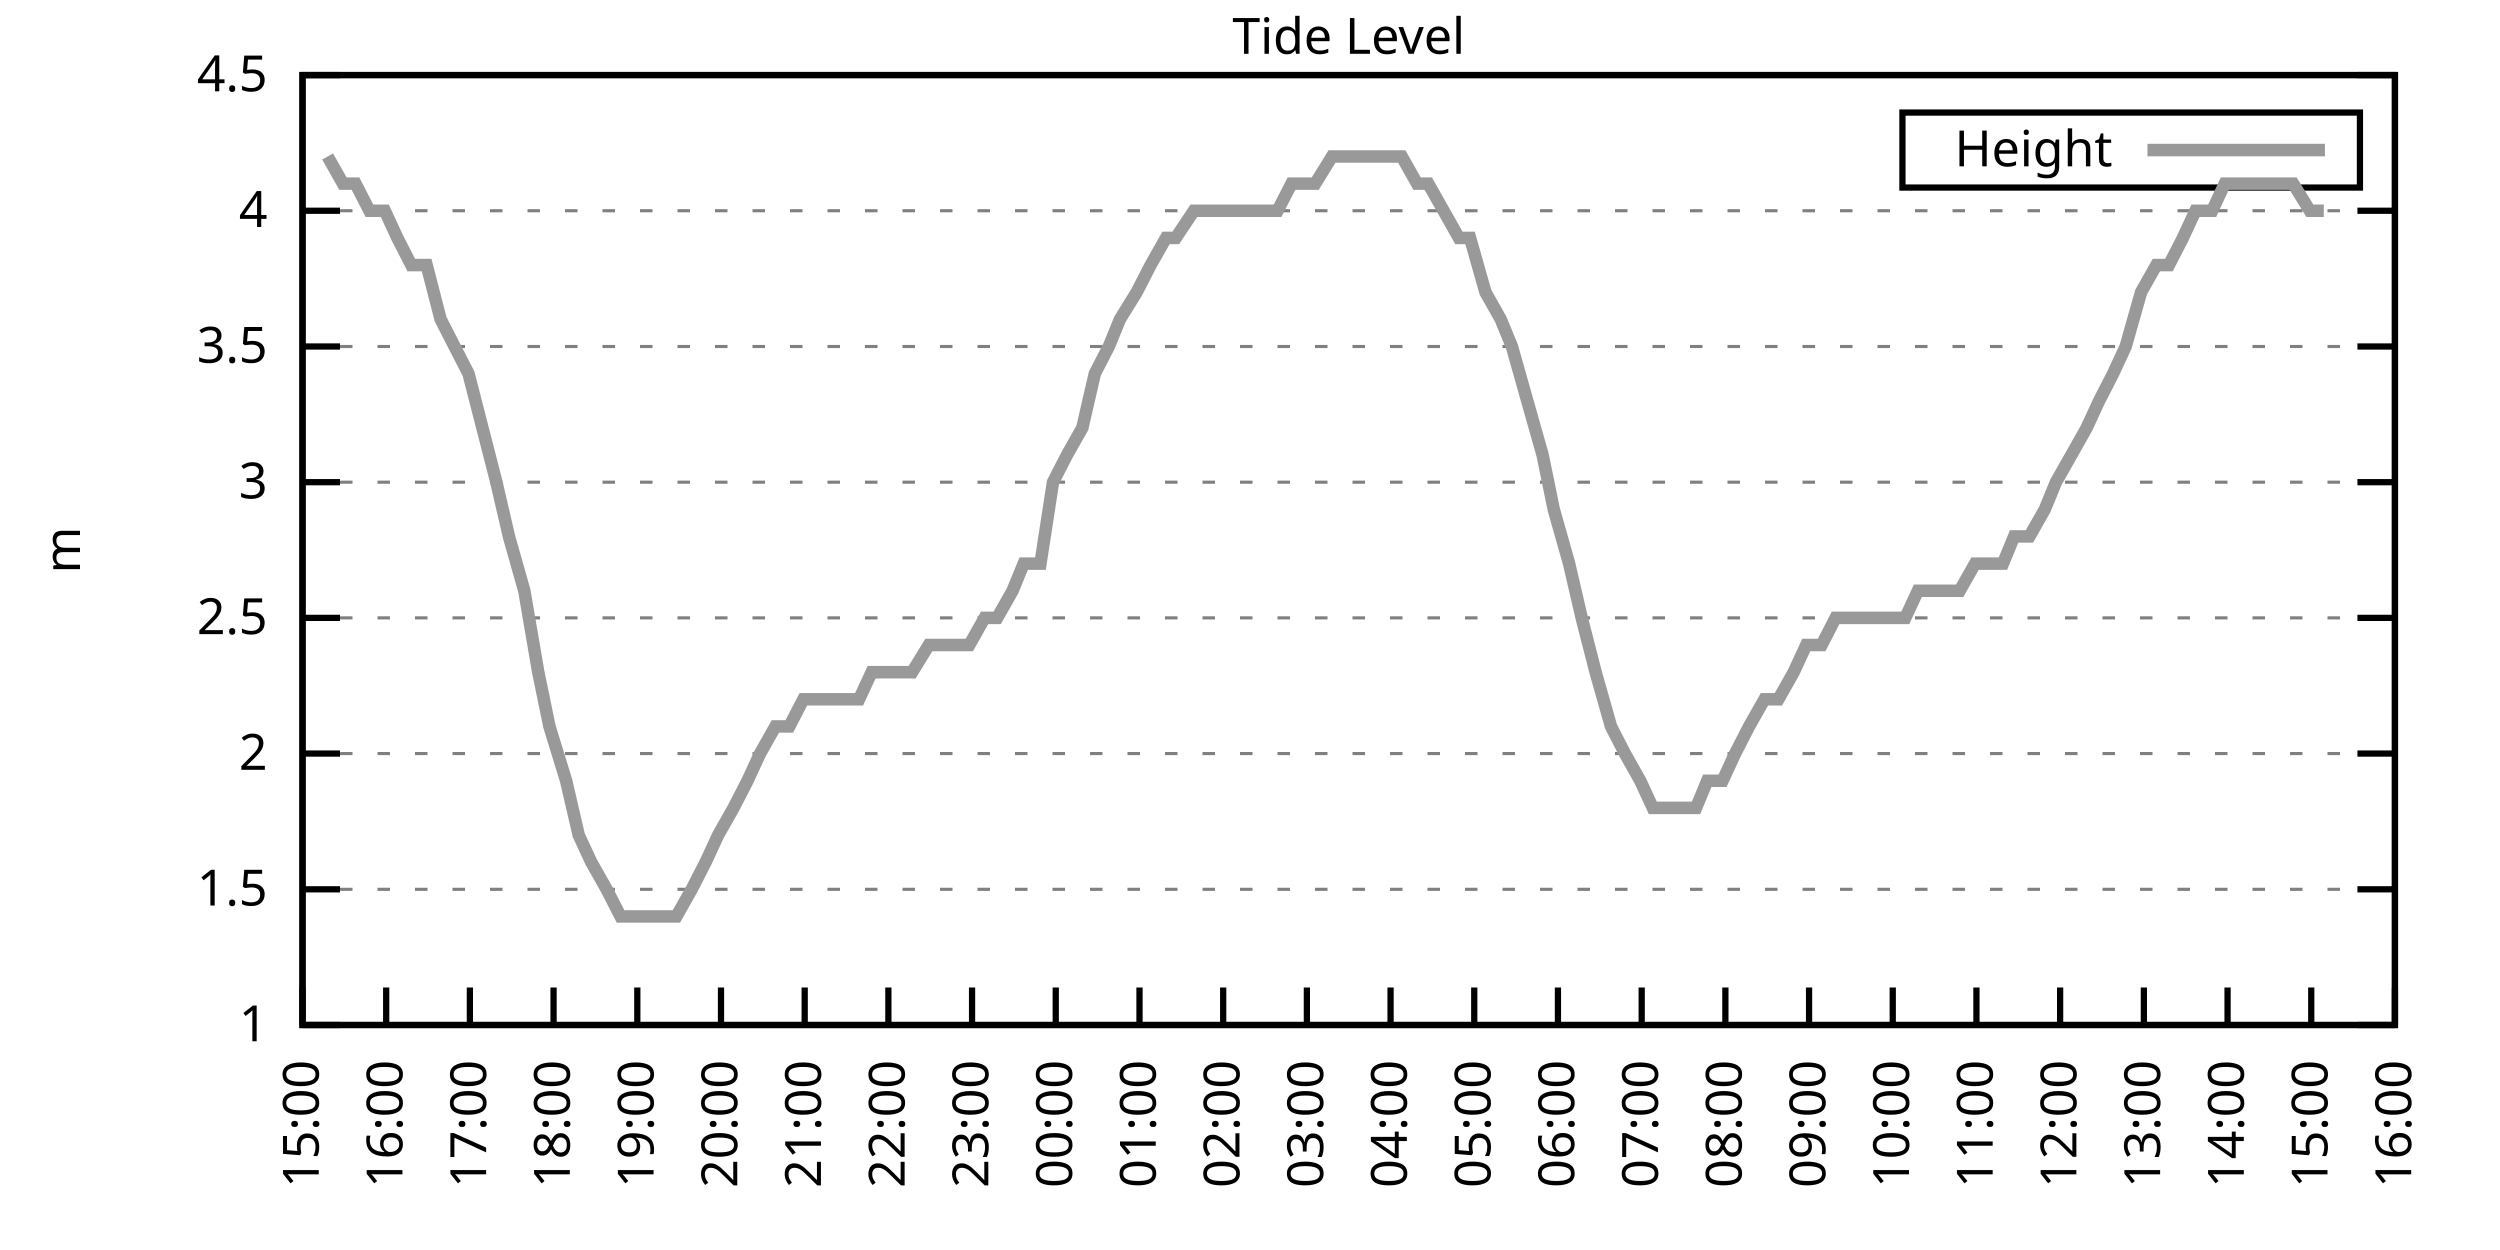
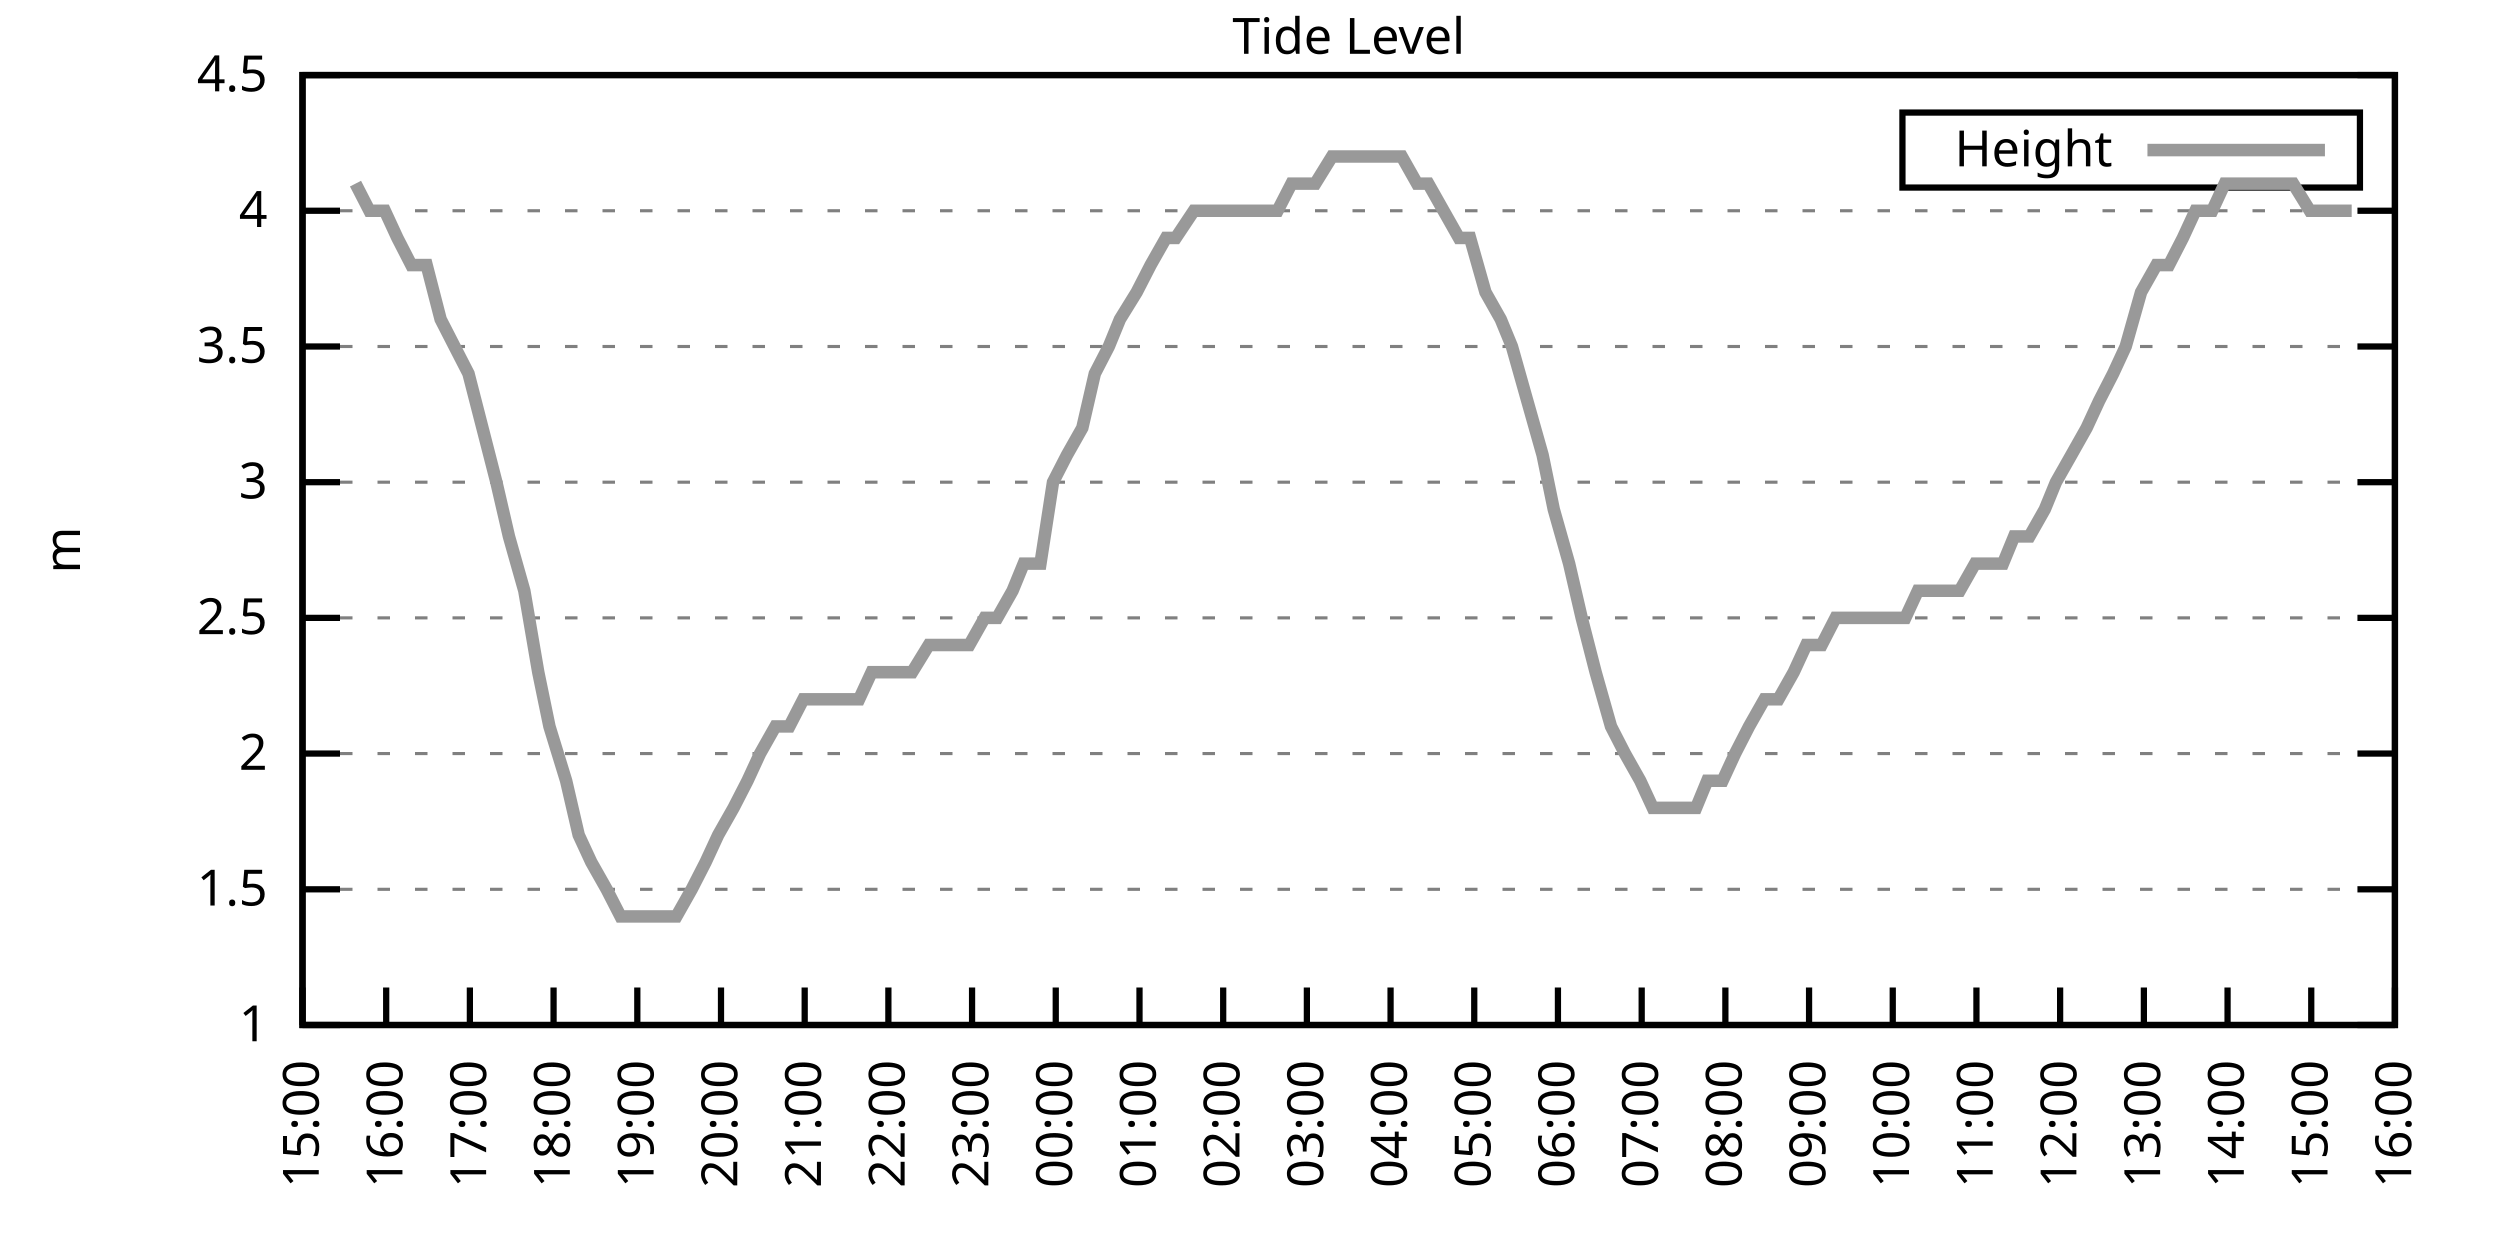
<svg xmlns="http://www.w3.org/2000/svg" xmlns:xlink="http://www.w3.org/1999/xlink" width="400" height="200" viewBox="0 0 400 200">
  <g id="gnuplot_canvas">
    <rect x="0" y="0" width="400" height="200" fill="none" />
    <defs>
      <circle id="gpDot" r="0.5" stroke-width="0.5" stroke="currentColor" />
      <path id="gpPt0" stroke-width="0.333" stroke="currentColor" d="M-1,0 h2 M0,-1 v2" />
      <path id="gpPt1" stroke-width="0.333" stroke="currentColor" d="M-1,-1 L1,1 M1,-1 L-1,1" />
      <path id="gpPt2" stroke-width="0.333" stroke="currentColor" d="M-1,0 L1,0 M0,-1 L0,1 M-1,-1 L1,1 M-1,1 L1,-1" />
      <rect id="gpPt3" stroke-width="0.333" stroke="currentColor" x="-1" y="-1" width="2" height="2" />
      <rect id="gpPt4" stroke-width="0.333" stroke="currentColor" fill="currentColor" x="-1" y="-1" width="2" height="2" />
      <circle id="gpPt5" stroke-width="0.333" stroke="currentColor" cx="0" cy="0" r="1" />
      <use xlink:href="#gpPt5" id="gpPt6" fill="currentColor" stroke="none" />
      <path id="gpPt7" stroke-width="0.333" stroke="currentColor" d="M0,-1.33 L-1.33,0.67 L1.33,0.67 z" />
      <use xlink:href="#gpPt7" id="gpPt8" fill="currentColor" stroke="none" />
      <use xlink:href="#gpPt7" id="gpPt9" stroke="currentColor" transform="rotate(180)" />
      <use xlink:href="#gpPt9" id="gpPt10" fill="currentColor" stroke="none" />
      <use xlink:href="#gpPt3" id="gpPt11" stroke="currentColor" transform="rotate(45)" />
      <use xlink:href="#gpPt11" id="gpPt12" fill="currentColor" stroke="none" />
      <path id="gpPt13" stroke-width="0.333" stroke="currentColor" d="M0,1.330 L1.265,0.411 L0.782,-1.067 L-0.782,-1.076 L-1.265,0.411 z" />
      <use xlink:href="#gpPt13" id="gpPt14" fill="currentColor" stroke="none" />
      <filter id="textbox" filterUnits="objectBoundingBox" x="0" y="0" height="1" width="1">
        <feFlood flood-color="white" flood-opacity="1" result="bgnd" />
        <feComposite in="SourceGraphic" in2="bgnd" operator="atop" />
      </filter>
      <filter id="greybox" filterUnits="objectBoundingBox" x="0" y="0" height="1" width="1">
        <feFlood flood-color="lightgrey" flood-opacity="1" result="grey" />
        <feComposite in="SourceGraphic" in2="grey" operator="atop" />
      </filter>
    </defs>
    <g fill="none" color="white" stroke="currentColor" stroke-width="1.00" stroke-linecap="butt" stroke-linejoin="miter">
</g>
    <g fill="none" color="black" stroke="currentColor" stroke-width="1.00" stroke-linecap="butt" stroke-linejoin="miter">
      <g stroke="none" shape-rendering="crispEdges">
        <polygon fill="rgb(255, 255, 255)" points="48.40,164.00 383.18,164.00 383.18,12.02 48.40,12.02 " />
      </g>
    </g>
    <g fill="none" color="black" stroke="currentColor" stroke-width="1.00" stroke-linecap="butt" stroke-linejoin="miter">
</g>
    <g fill="none" color="black" stroke="black" stroke-width="0.50" stroke-linecap="butt" stroke-linejoin="miter">
</g>
    <g fill="none" color="gray" stroke="currentColor" stroke-width="0.50" stroke-linecap="butt" stroke-linejoin="miter">
      <path stroke="gray" stroke-dasharray="2,4" class="gridline" d="M48.40,164.00 L383.19,164.00  " />
    </g>
    <g fill="none" color="gray" stroke="gray" stroke-width="1.00" stroke-linecap="butt" stroke-linejoin="miter">
</g>
    <g fill="none" color="black" stroke="currentColor" stroke-width="1.00" stroke-linecap="butt" stroke-linejoin="miter">
      <path stroke="black" d="M48.40,164.00 L54.40,164.00 M383.19,164.00 L377.19,164.00  " />
      <g transform="translate(42.80,166.60)" stroke="none" fill="black" font-family="Sans" font-size="8.00" text-anchor="end">
        <text>
          <tspan font-family="Sans"> 1</tspan>
        </text>
      </g>
    </g>
    <g fill="none" color="black" stroke="currentColor" stroke-width="1.00" stroke-linecap="butt" stroke-linejoin="miter">
</g>
    <g fill="none" color="black" stroke="black" stroke-width="0.50" stroke-linecap="butt" stroke-linejoin="miter">
</g>
    <g fill="none" color="gray" stroke="currentColor" stroke-width="0.50" stroke-linecap="butt" stroke-linejoin="miter">
      <path stroke="gray" stroke-dasharray="2,4" class="gridline" d="M48.40,142.29 L383.19,142.29  " />
    </g>
    <g fill="none" color="gray" stroke="gray" stroke-width="1.00" stroke-linecap="butt" stroke-linejoin="miter">
</g>
    <g fill="none" color="black" stroke="currentColor" stroke-width="1.00" stroke-linecap="butt" stroke-linejoin="miter">
      <path stroke="black" d="M48.40,142.29 L54.40,142.29 M383.19,142.29 L377.19,142.29  " />
      <g transform="translate(42.80,144.89)" stroke="none" fill="black" font-family="Sans" font-size="8.00" text-anchor="end">
        <text>
          <tspan font-family="Sans"> 1.5</tspan>
        </text>
      </g>
    </g>
    <g fill="none" color="black" stroke="currentColor" stroke-width="1.00" stroke-linecap="butt" stroke-linejoin="miter">
</g>
    <g fill="none" color="black" stroke="black" stroke-width="0.50" stroke-linecap="butt" stroke-linejoin="miter">
</g>
    <g fill="none" color="gray" stroke="currentColor" stroke-width="0.50" stroke-linecap="butt" stroke-linejoin="miter">
      <path stroke="gray" stroke-dasharray="2,4" class="gridline" d="M48.40,120.57 L383.19,120.57  " />
    </g>
    <g fill="none" color="gray" stroke="gray" stroke-width="1.00" stroke-linecap="butt" stroke-linejoin="miter">
</g>
    <g fill="none" color="black" stroke="currentColor" stroke-width="1.00" stroke-linecap="butt" stroke-linejoin="miter">
      <path stroke="black" d="M48.40,120.57 L54.40,120.57 M383.19,120.57 L377.19,120.57  " />
      <g transform="translate(42.80,123.17)" stroke="none" fill="black" font-family="Sans" font-size="8.00" text-anchor="end">
        <text>
          <tspan font-family="Sans"> 2</tspan>
        </text>
      </g>
    </g>
    <g fill="none" color="black" stroke="currentColor" stroke-width="1.00" stroke-linecap="butt" stroke-linejoin="miter">
</g>
    <g fill="none" color="black" stroke="black" stroke-width="0.50" stroke-linecap="butt" stroke-linejoin="miter">
</g>
    <g fill="none" color="gray" stroke="currentColor" stroke-width="0.50" stroke-linecap="butt" stroke-linejoin="miter">
      <path stroke="gray" stroke-dasharray="2,4" class="gridline" d="M48.40,98.86 L383.19,98.86  " />
    </g>
    <g fill="none" color="gray" stroke="gray" stroke-width="1.00" stroke-linecap="butt" stroke-linejoin="miter">
</g>
    <g fill="none" color="black" stroke="currentColor" stroke-width="1.00" stroke-linecap="butt" stroke-linejoin="miter">
      <path stroke="black" d="M48.40,98.86 L54.40,98.86 M383.19,98.86 L377.19,98.86  " />
      <g transform="translate(42.80,101.46)" stroke="none" fill="black" font-family="Sans" font-size="8.00" text-anchor="end">
        <text>
          <tspan font-family="Sans"> 2.5</tspan>
        </text>
      </g>
    </g>
    <g fill="none" color="black" stroke="currentColor" stroke-width="1.00" stroke-linecap="butt" stroke-linejoin="miter">
</g>
    <g fill="none" color="black" stroke="black" stroke-width="0.50" stroke-linecap="butt" stroke-linejoin="miter">
</g>
    <g fill="none" color="gray" stroke="currentColor" stroke-width="0.50" stroke-linecap="butt" stroke-linejoin="miter">
      <path stroke="gray" stroke-dasharray="2,4" class="gridline" d="M48.40,77.15 L383.19,77.15  " />
    </g>
    <g fill="none" color="gray" stroke="gray" stroke-width="1.00" stroke-linecap="butt" stroke-linejoin="miter">
</g>
    <g fill="none" color="black" stroke="currentColor" stroke-width="1.00" stroke-linecap="butt" stroke-linejoin="miter">
      <path stroke="black" d="M48.40,77.15 L54.40,77.15 M383.19,77.15 L377.19,77.15  " />
      <g transform="translate(42.80,79.75)" stroke="none" fill="black" font-family="Sans" font-size="8.00" text-anchor="end">
        <text>
          <tspan font-family="Sans"> 3</tspan>
        </text>
      </g>
    </g>
    <g fill="none" color="black" stroke="currentColor" stroke-width="1.00" stroke-linecap="butt" stroke-linejoin="miter">
</g>
    <g fill="none" color="black" stroke="black" stroke-width="0.50" stroke-linecap="butt" stroke-linejoin="miter">
</g>
    <g fill="none" color="gray" stroke="currentColor" stroke-width="0.50" stroke-linecap="butt" stroke-linejoin="miter">
      <path stroke="gray" stroke-dasharray="2,4" class="gridline" d="M48.40,55.44 L383.19,55.44  " />
    </g>
    <g fill="none" color="gray" stroke="gray" stroke-width="1.00" stroke-linecap="butt" stroke-linejoin="miter">
</g>
    <g fill="none" color="black" stroke="currentColor" stroke-width="1.00" stroke-linecap="butt" stroke-linejoin="miter">
      <path stroke="black" d="M48.40,55.44 L54.40,55.44 M383.19,55.44 L377.19,55.44  " />
      <g transform="translate(42.80,58.04)" stroke="none" fill="black" font-family="Sans" font-size="8.00" text-anchor="end">
        <text>
          <tspan font-family="Sans"> 3.5</tspan>
        </text>
      </g>
    </g>
    <g fill="none" color="black" stroke="currentColor" stroke-width="1.00" stroke-linecap="butt" stroke-linejoin="miter">
</g>
    <g fill="none" color="black" stroke="black" stroke-width="0.50" stroke-linecap="butt" stroke-linejoin="miter">
</g>
    <g fill="none" color="gray" stroke="currentColor" stroke-width="0.50" stroke-linecap="butt" stroke-linejoin="miter">
      <path stroke="gray" stroke-dasharray="2,4" class="gridline" d="M48.40,33.72 L383.19,33.72  " />
    </g>
    <g fill="none" color="gray" stroke="gray" stroke-width="1.00" stroke-linecap="butt" stroke-linejoin="miter">
</g>
    <g fill="none" color="black" stroke="currentColor" stroke-width="1.00" stroke-linecap="butt" stroke-linejoin="miter">
      <path stroke="black" d="M48.40,33.72 L54.40,33.72 M383.19,33.72 L377.19,33.72  " />
      <g transform="translate(42.80,36.32)" stroke="none" fill="black" font-family="Sans" font-size="8.00" text-anchor="end">
        <text>
          <tspan font-family="Sans"> 4</tspan>
        </text>
      </g>
    </g>
    <g fill="none" color="black" stroke="currentColor" stroke-width="1.00" stroke-linecap="butt" stroke-linejoin="miter">
</g>
    <g fill="none" color="black" stroke="black" stroke-width="0.50" stroke-linecap="butt" stroke-linejoin="miter">
</g>
    <g fill="none" color="gray" stroke="currentColor" stroke-width="0.50" stroke-linecap="butt" stroke-linejoin="miter">
      <path stroke="gray" stroke-dasharray="2,4" class="gridline" d="M48.40,12.01 L383.19,12.01  " />
    </g>
    <g fill="none" color="gray" stroke="gray" stroke-width="1.00" stroke-linecap="butt" stroke-linejoin="miter">
</g>
    <g fill="none" color="black" stroke="currentColor" stroke-width="1.00" stroke-linecap="butt" stroke-linejoin="miter">
      <path stroke="black" d="M48.40,12.01 L54.40,12.01 M383.19,12.01 L377.19,12.01  " />
      <g transform="translate(42.80,14.61)" stroke="none" fill="black" font-family="Sans" font-size="8.00" text-anchor="end">
        <text>
          <tspan font-family="Sans"> 4.5</tspan>
        </text>
      </g>
    </g>
    <g fill="none" color="black" stroke="currentColor" stroke-width="1.00" stroke-linecap="butt" stroke-linejoin="miter">
      <path stroke="black" d="M48.40,164.00 L48.40,158.00  " />
      <g transform="translate(51.00,169.60) rotate(270.00)" stroke="none" fill="black" font-family="Sans" font-size="8.00" text-anchor="end">
        <text>
          <tspan font-family="Sans">15:00</tspan>
        </text>
      </g>
    </g>
    <g fill="none" color="black" stroke="currentColor" stroke-width="1.00" stroke-linecap="butt" stroke-linejoin="miter">
      <path stroke="black" d="M61.79,164.00 L61.79,158.00  " />
      <g transform="translate(64.39,169.60) rotate(270.00)" stroke="none" fill="black" font-family="Sans" font-size="8.00" text-anchor="end">
        <text>
          <tspan font-family="Sans">16:00</tspan>
        </text>
      </g>
    </g>
    <g fill="none" color="black" stroke="currentColor" stroke-width="1.00" stroke-linecap="butt" stroke-linejoin="miter">
      <path stroke="black" d="M75.18,164.00 L75.18,158.00  " />
      <g transform="translate(77.78,169.60) rotate(270.00)" stroke="none" fill="black" font-family="Sans" font-size="8.00" text-anchor="end">
        <text>
          <tspan font-family="Sans">17:00</tspan>
        </text>
      </g>
    </g>
    <g fill="none" color="black" stroke="currentColor" stroke-width="1.00" stroke-linecap="butt" stroke-linejoin="miter">
      <path stroke="black" d="M88.57,164.00 L88.57,158.00  " />
      <g transform="translate(91.17,169.60) rotate(270.00)" stroke="none" fill="black" font-family="Sans" font-size="8.00" text-anchor="end">
        <text>
          <tspan font-family="Sans">18:00</tspan>
        </text>
      </g>
    </g>
    <g fill="none" color="black" stroke="currentColor" stroke-width="1.00" stroke-linecap="butt" stroke-linejoin="miter">
      <path stroke="black" d="M101.97,164.00 L101.97,158.00  " />
      <g transform="translate(104.57,169.60) rotate(270.00)" stroke="none" fill="black" font-family="Sans" font-size="8.00" text-anchor="end">
        <text>
          <tspan font-family="Sans">19:00</tspan>
        </text>
      </g>
    </g>
    <g fill="none" color="black" stroke="currentColor" stroke-width="1.00" stroke-linecap="butt" stroke-linejoin="miter">
      <path stroke="black" d="M115.36,164.00 L115.36,158.00  " />
      <g transform="translate(117.96,169.60) rotate(270.00)" stroke="none" fill="black" font-family="Sans" font-size="8.00" text-anchor="end">
        <text>
          <tspan font-family="Sans">20:00</tspan>
        </text>
      </g>
    </g>
    <g fill="none" color="black" stroke="currentColor" stroke-width="1.00" stroke-linecap="butt" stroke-linejoin="miter">
      <path stroke="black" d="M128.75,164.00 L128.75,158.00  " />
      <g transform="translate(131.35,169.60) rotate(270.00)" stroke="none" fill="black" font-family="Sans" font-size="8.00" text-anchor="end">
        <text>
          <tspan font-family="Sans">21:00</tspan>
        </text>
      </g>
    </g>
    <g fill="none" color="black" stroke="currentColor" stroke-width="1.00" stroke-linecap="butt" stroke-linejoin="miter">
      <path stroke="black" d="M142.14,164.00 L142.14,158.00  " />
      <g transform="translate(144.74,169.60) rotate(270.00)" stroke="none" fill="black" font-family="Sans" font-size="8.00" text-anchor="end">
        <text>
          <tspan font-family="Sans">22:00</tspan>
        </text>
      </g>
    </g>
    <g fill="none" color="black" stroke="currentColor" stroke-width="1.00" stroke-linecap="butt" stroke-linejoin="miter">
      <path stroke="black" d="M155.53,164.00 L155.53,158.00  " />
      <g transform="translate(158.13,169.60) rotate(270.00)" stroke="none" fill="black" font-family="Sans" font-size="8.00" text-anchor="end">
        <text>
          <tspan font-family="Sans">23:00</tspan>
        </text>
      </g>
    </g>
    <g fill="none" color="black" stroke="currentColor" stroke-width="1.00" stroke-linecap="butt" stroke-linejoin="miter">
      <path stroke="black" d="M168.92,164.00 L168.92,158.00  " />
      <g transform="translate(171.52,169.60) rotate(270.00)" stroke="none" fill="black" font-family="Sans" font-size="8.00" text-anchor="end">
        <text>
          <tspan font-family="Sans">00:00</tspan>
        </text>
      </g>
    </g>
    <g fill="none" color="black" stroke="currentColor" stroke-width="1.00" stroke-linecap="butt" stroke-linejoin="miter">
      <path stroke="black" d="M182.32,164.00 L182.32,158.00  " />
      <g transform="translate(184.92,169.60) rotate(270.00)" stroke="none" fill="black" font-family="Sans" font-size="8.00" text-anchor="end">
        <text>
          <tspan font-family="Sans">01:00</tspan>
        </text>
      </g>
    </g>
    <g fill="none" color="black" stroke="currentColor" stroke-width="1.00" stroke-linecap="butt" stroke-linejoin="miter">
      <path stroke="black" d="M195.71,164.00 L195.71,158.00  " />
      <g transform="translate(198.31,169.60) rotate(270.00)" stroke="none" fill="black" font-family="Sans" font-size="8.00" text-anchor="end">
        <text>
          <tspan font-family="Sans">02:00</tspan>
        </text>
      </g>
    </g>
    <g fill="none" color="black" stroke="currentColor" stroke-width="1.00" stroke-linecap="butt" stroke-linejoin="miter">
      <path stroke="black" d="M209.10,164.00 L209.10,158.00  " />
      <g transform="translate(211.70,169.60) rotate(270.00)" stroke="none" fill="black" font-family="Sans" font-size="8.00" text-anchor="end">
        <text>
          <tspan font-family="Sans">03:00</tspan>
        </text>
      </g>
    </g>
    <g fill="none" color="black" stroke="currentColor" stroke-width="1.00" stroke-linecap="butt" stroke-linejoin="miter">
      <path stroke="black" d="M222.49,164.00 L222.49,158.00  " />
      <g transform="translate(225.09,169.60) rotate(270.00)" stroke="none" fill="black" font-family="Sans" font-size="8.00" text-anchor="end">
        <text>
          <tspan font-family="Sans">04:00</tspan>
        </text>
      </g>
    </g>
    <g fill="none" color="black" stroke="currentColor" stroke-width="1.00" stroke-linecap="butt" stroke-linejoin="miter">
      <path stroke="black" d="M235.88,164.00 L235.88,158.00  " />
      <g transform="translate(238.48,169.60) rotate(270.00)" stroke="none" fill="black" font-family="Sans" font-size="8.00" text-anchor="end">
        <text>
          <tspan font-family="Sans">05:00</tspan>
        </text>
      </g>
    </g>
    <g fill="none" color="black" stroke="currentColor" stroke-width="1.00" stroke-linecap="butt" stroke-linejoin="miter">
      <path stroke="black" d="M249.27,164.00 L249.27,158.00  " />
      <g transform="translate(251.87,169.60) rotate(270.00)" stroke="none" fill="black" font-family="Sans" font-size="8.00" text-anchor="end">
        <text>
          <tspan font-family="Sans">06:00</tspan>
        </text>
      </g>
    </g>
    <g fill="none" color="black" stroke="currentColor" stroke-width="1.00" stroke-linecap="butt" stroke-linejoin="miter">
      <path stroke="black" d="M262.67,164.00 L262.67,158.00  " />
      <g transform="translate(265.27,169.60) rotate(270.00)" stroke="none" fill="black" font-family="Sans" font-size="8.00" text-anchor="end">
        <text>
          <tspan font-family="Sans">07:00</tspan>
        </text>
      </g>
    </g>
    <g fill="none" color="black" stroke="currentColor" stroke-width="1.00" stroke-linecap="butt" stroke-linejoin="miter">
      <path stroke="black" d="M276.06,164.00 L276.06,158.00  " />
      <g transform="translate(278.66,169.60) rotate(270.00)" stroke="none" fill="black" font-family="Sans" font-size="8.00" text-anchor="end">
        <text>
          <tspan font-family="Sans">08:00</tspan>
        </text>
      </g>
    </g>
    <g fill="none" color="black" stroke="currentColor" stroke-width="1.00" stroke-linecap="butt" stroke-linejoin="miter">
      <path stroke="black" d="M289.45,164.00 L289.45,158.00  " />
      <g transform="translate(292.05,169.60) rotate(270.00)" stroke="none" fill="black" font-family="Sans" font-size="8.00" text-anchor="end">
        <text>
          <tspan font-family="Sans">09:00</tspan>
        </text>
      </g>
    </g>
    <g fill="none" color="black" stroke="currentColor" stroke-width="1.00" stroke-linecap="butt" stroke-linejoin="miter">
      <path stroke="black" d="M302.84,164.00 L302.84,158.00  " />
      <g transform="translate(305.44,169.60) rotate(270.00)" stroke="none" fill="black" font-family="Sans" font-size="8.00" text-anchor="end">
        <text>
          <tspan font-family="Sans">10:00</tspan>
        </text>
      </g>
    </g>
    <g fill="none" color="black" stroke="currentColor" stroke-width="1.00" stroke-linecap="butt" stroke-linejoin="miter">
      <path stroke="black" d="M316.23,164.00 L316.23,158.00  " />
      <g transform="translate(318.83,169.60) rotate(270.00)" stroke="none" fill="black" font-family="Sans" font-size="8.00" text-anchor="end">
        <text>
          <tspan font-family="Sans">11:00</tspan>
        </text>
      </g>
    </g>
    <g fill="none" color="black" stroke="currentColor" stroke-width="1.00" stroke-linecap="butt" stroke-linejoin="miter">
      <path stroke="black" d="M329.62,164.00 L329.62,158.00  " />
      <g transform="translate(332.22,169.60) rotate(270.00)" stroke="none" fill="black" font-family="Sans" font-size="8.00" text-anchor="end">
        <text>
          <tspan font-family="Sans">12:00</tspan>
        </text>
      </g>
    </g>
    <g fill="none" color="black" stroke="currentColor" stroke-width="1.00" stroke-linecap="butt" stroke-linejoin="miter">
      <path stroke="black" d="M343.02,164.00 L343.02,158.00  " />
      <g transform="translate(345.62,169.60) rotate(270.00)" stroke="none" fill="black" font-family="Sans" font-size="8.00" text-anchor="end">
        <text>
          <tspan font-family="Sans">13:00</tspan>
        </text>
      </g>
    </g>
    <g fill="none" color="black" stroke="currentColor" stroke-width="1.00" stroke-linecap="butt" stroke-linejoin="miter">
      <path stroke="black" d="M356.41,164.00 L356.41,158.00  " />
      <g transform="translate(359.01,169.60) rotate(270.00)" stroke="none" fill="black" font-family="Sans" font-size="8.00" text-anchor="end">
        <text>
          <tspan font-family="Sans">14:00</tspan>
        </text>
      </g>
    </g>
    <g fill="none" color="black" stroke="currentColor" stroke-width="1.00" stroke-linecap="butt" stroke-linejoin="miter">
      <path stroke="black" d="M369.80,164.00 L369.80,158.00  " />
      <g transform="translate(372.40,169.60) rotate(270.00)" stroke="none" fill="black" font-family="Sans" font-size="8.00" text-anchor="end">
        <text>
          <tspan font-family="Sans">15:00</tspan>
        </text>
      </g>
    </g>
    <g fill="none" color="black" stroke="currentColor" stroke-width="1.00" stroke-linecap="butt" stroke-linejoin="miter">
      <path stroke="black" d="M383.19,164.00 L383.19,158.00  " />
      <g transform="translate(385.79,169.60) rotate(270.00)" stroke="none" fill="black" font-family="Sans" font-size="8.00" text-anchor="end">
        <text>
          <tspan font-family="Sans">16:00</tspan>
        </text>
      </g>
    </g>
    <g fill="none" color="black" stroke="currentColor" stroke-width="1.00" stroke-linecap="butt" stroke-linejoin="miter">
</g>
    <g fill="none" color="black" stroke="currentColor" stroke-width="1.00" stroke-linecap="butt" stroke-linejoin="miter">
      <path stroke="black" d="M48.40,12.01 L48.40,164.00 L383.19,164.00 L383.19,12.01 L48.40,12.01 Z  " />
    </g>
    <g fill="none" color="black" stroke="currentColor" stroke-width="1.00" stroke-linecap="butt" stroke-linejoin="miter">
</g>
    <g fill="none" color="black" stroke="currentColor" stroke-width="1.00" stroke-linecap="butt" stroke-linejoin="miter">
      <path stroke="black" d="M304.39,30.01 L304.39,18.01 L377.59,18.01 L377.59,30.01 L304.39,30.01 Z  " />
    </g>
    <g id="Tide_level_plot_1">
      <g fill="none" color="white" stroke="black" stroke-width="2.00" stroke-linecap="butt" stroke-linejoin="miter">
</g>
      <g fill="none" color="black" stroke="currentColor" stroke-width="2.00" stroke-linecap="butt" stroke-linejoin="miter">
        <g transform="translate(337.99,26.61)" stroke="none" fill="black" font-family="Sans" font-size="8.00" text-anchor="end">
          <text>
            <tspan font-family="Sans">Height</tspan>
          </text>
        </g>
      </g>
      <g fill="none" color="black" stroke="currentColor" stroke-width="2.00" stroke-linecap="butt" stroke-linejoin="miter">
-         <path stroke="rgb(153, 153, 153)" d="M343.59,24.01 L371.99,24.01 M52.42,25.04 L54.87,29.38 L56.88,29.38 L59.11,33.72 L61.57,33.72 L63.58,38.07   L65.81,42.41 L68.26,42.41 L70.50,51.09 L72.73,55.44 L74.96,59.78 L77.19,68.46 L79.42,77.15 L81.43,85.83   L83.89,94.52 L86.12,107.55 L87.91,116.23 L90.58,124.92 L92.59,133.60 L94.60,137.94 L97.06,142.29 L99.29,146.63   L101.30,146.63 L103.98,146.63 L105.98,146.63 L108.22,146.63 L110.67,142.29 L112.90,137.94 L114.91,133.60 L117.37,129.26   L119.60,124.92 L121.61,120.57 L124.06,116.23 L126.29,116.23 L128.53,111.89 L130.54,111.89 L132.77,111.89 L135.22,111.89   L137.45,111.89 L139.46,107.55 L141.69,107.55 L144.15,107.55 L145.94,107.55 L148.61,103.20 L150.40,103.20 L153.08,103.20   L155.09,103.20 L157.54,98.86 L159.55,98.86 L162.01,94.52 L163.79,90.18 L166.47,90.18 L168.48,77.15 L170.71,72.81   L173.17,68.46 L175.17,59.78 L177.41,55.44 L179.19,51.09 L181.87,46.75 L184.10,42.41 L186.56,38.07 L188.12,38.07   L191.02,33.72 L193.25,33.72 L195.48,33.72 L197.72,33.72 L199.50,33.72 L201.73,33.72 L204.41,33.72 L206.64,29.38   L208.88,29.38 L210.44,29.38 L213.12,25.04 L215.57,25.04 L217.80,25.04 L220.04,25.04 L221.82,25.04 L224.28,25.04   L226.73,29.38 L228.52,29.38 L230.97,33.72 L233.43,38.07 L235.21,38.07 L237.67,46.75 L240.12,51.09 L241.91,55.44   L244.36,64.12 L246.82,72.81 L248.60,81.49 L251.06,90.18 L253.07,98.86 L255.30,107.55 L257.76,116.23 L259.99,120.57   L262.44,124.92 L264.45,129.26 L266.91,129.26 L269.14,129.26 L271.37,129.26 L273.16,124.92 L275.61,124.92 L277.62,120.57   L279.85,116.23 L282.31,111.89 L284.54,111.89 L286.99,107.55 L289.00,103.20 L291.46,103.20 L293.69,98.86 L295.92,98.86   L298.15,98.86 L300.16,98.86 L302.39,98.86 L304.85,98.86 L306.86,94.52 L309.31,94.52 L311.54,94.52 L313.55,94.52   L316.01,90.18 L317.79,90.18 L320.47,90.18 L322.26,85.83 L324.71,85.83 L327.17,81.49 L328.95,77.15 L331.41,72.81   L333.86,68.46 L335.87,64.12 L338.10,59.78 L340.11,55.44 L342.57,46.75 L345.02,42.41 L347.03,42.41 L349.26,38.07   L351.27,33.72 L353.95,33.72 L355.96,29.38 L358.19,29.38 L360.42,29.38 L362.43,29.38 L365.11,29.38 L366.90,29.38   L369.58,33.72 L371.81,33.72  " />
+         <path stroke="rgb(153, 153, 153)" d="M343.59,24.01 L371.99,24.01 M56.88,29.38 L59.11,33.72 L61.57,33.72 L63.58,38.07 L65.81,42.41 L68.26,42.41   L70.50,51.09 L72.73,55.44 L74.96,59.78 L77.19,68.46 L79.42,77.15 L81.43,85.83 L83.89,94.52 L86.12,107.55   L87.91,116.23 L90.58,124.92 L92.59,133.60 L94.60,137.94 L97.06,142.29 L99.29,146.63 L101.30,146.63 L103.98,146.63   L105.98,146.63 L108.22,146.63 L110.67,142.29 L112.90,137.94 L114.91,133.60 L117.37,129.26 L119.60,124.92 L121.61,120.57   L124.06,116.23 L126.29,116.23 L128.53,111.89 L130.54,111.89 L132.77,111.89 L135.22,111.89 L137.45,111.89 L139.46,107.55   L141.69,107.55 L144.15,107.55 L145.94,107.55 L148.61,103.20 L150.40,103.20 L153.08,103.20 L155.09,103.20 L157.54,98.86   L159.55,98.86 L162.01,94.52 L163.79,90.18 L166.47,90.18 L168.48,77.15 L170.71,72.81 L173.17,68.46 L175.17,59.78   L177.41,55.44 L179.19,51.09 L181.87,46.75 L184.10,42.41 L186.56,38.07 L188.12,38.07 L191.02,33.72 L193.25,33.72   L195.48,33.72 L197.72,33.72 L199.50,33.72 L201.73,33.72 L204.41,33.72 L206.64,29.38 L208.88,29.38 L210.44,29.38   L213.12,25.04 L215.57,25.04 L217.80,25.04 L220.04,25.04 L221.82,25.04 L224.28,25.04 L226.73,29.38 L228.52,29.38   L230.97,33.72 L233.43,38.07 L235.21,38.07 L237.67,46.75 L240.12,51.09 L241.91,55.44 L244.36,64.12 L246.82,72.81   L248.60,81.49 L251.06,90.18 L253.07,98.86 L255.30,107.55 L257.76,116.23 L259.99,120.57 L262.44,124.92 L264.45,129.26   L266.91,129.26 L269.14,129.26 L271.37,129.26 L273.16,124.92 L275.61,124.92 L277.62,120.57 L279.85,116.23 L282.31,111.89   L284.54,111.89 L286.99,107.55 L289.00,103.20 L291.46,103.20 L293.69,98.86 L295.92,98.86 L298.15,98.86 L300.16,98.86   L302.39,98.86 L304.85,98.86 L306.86,94.52 L309.31,94.52 L311.54,94.52 L313.55,94.52 L316.01,90.18 L317.79,90.18   L320.47,90.18 L322.26,85.83 L324.71,85.83 L327.17,81.49 L328.95,77.15 L331.41,72.81 L333.86,68.46 L335.87,64.12   L338.10,59.78 L340.11,55.44 L342.57,46.75 L345.02,42.41 L347.03,42.41 L349.26,38.07 L351.27,33.72 L353.95,33.72   L355.96,29.38 L358.19,29.38 L360.42,29.38 L362.43,29.38 L365.11,29.38 L366.90,29.38 L369.58,33.72 L371.81,33.72   L373.82,33.72 L376.27,33.72  " />
      </g>
    </g>
    <g fill="none" color="black" stroke="currentColor" stroke-width="2.00" stroke-linecap="butt" stroke-linejoin="miter">
</g>
    <g fill="none" color="black" stroke="black" stroke-width="1.00" stroke-linecap="butt" stroke-linejoin="miter">
</g>
    <g fill="none" color="black" stroke="currentColor" stroke-width="1.00" stroke-linecap="butt" stroke-linejoin="miter">
      <path stroke="black" d="M48.40,12.01 L48.40,164.00 L383.19,164.00 L383.19,12.01 L48.40,12.01 Z  " />
      <g transform="translate(12.80,88.01) rotate(270.00)" stroke="none" fill="black" font-family="Sans" font-size="8.00" text-anchor="middle">
        <text>
          <tspan font-family="Sans">m</tspan>
        </text>
      </g>
    </g>
    <g fill="none" color="black" stroke="currentColor" stroke-width="1.00" stroke-linecap="butt" stroke-linejoin="miter">
</g>
    <g fill="none" color="black" stroke="currentColor" stroke-width="1.00" stroke-linecap="butt" stroke-linejoin="miter">
      <g transform="translate(215.79,8.61)" stroke="none" fill="black" font-family="Sans" font-size="8.00" text-anchor="middle">
        <text>
          <tspan font-family="Sans">Tide Level</tspan>
        </text>
      </g>
    </g>
    <g fill="none" color="black" stroke="currentColor" stroke-width="1.00" stroke-linecap="butt" stroke-linejoin="miter">
</g>
  </g>
</svg>
